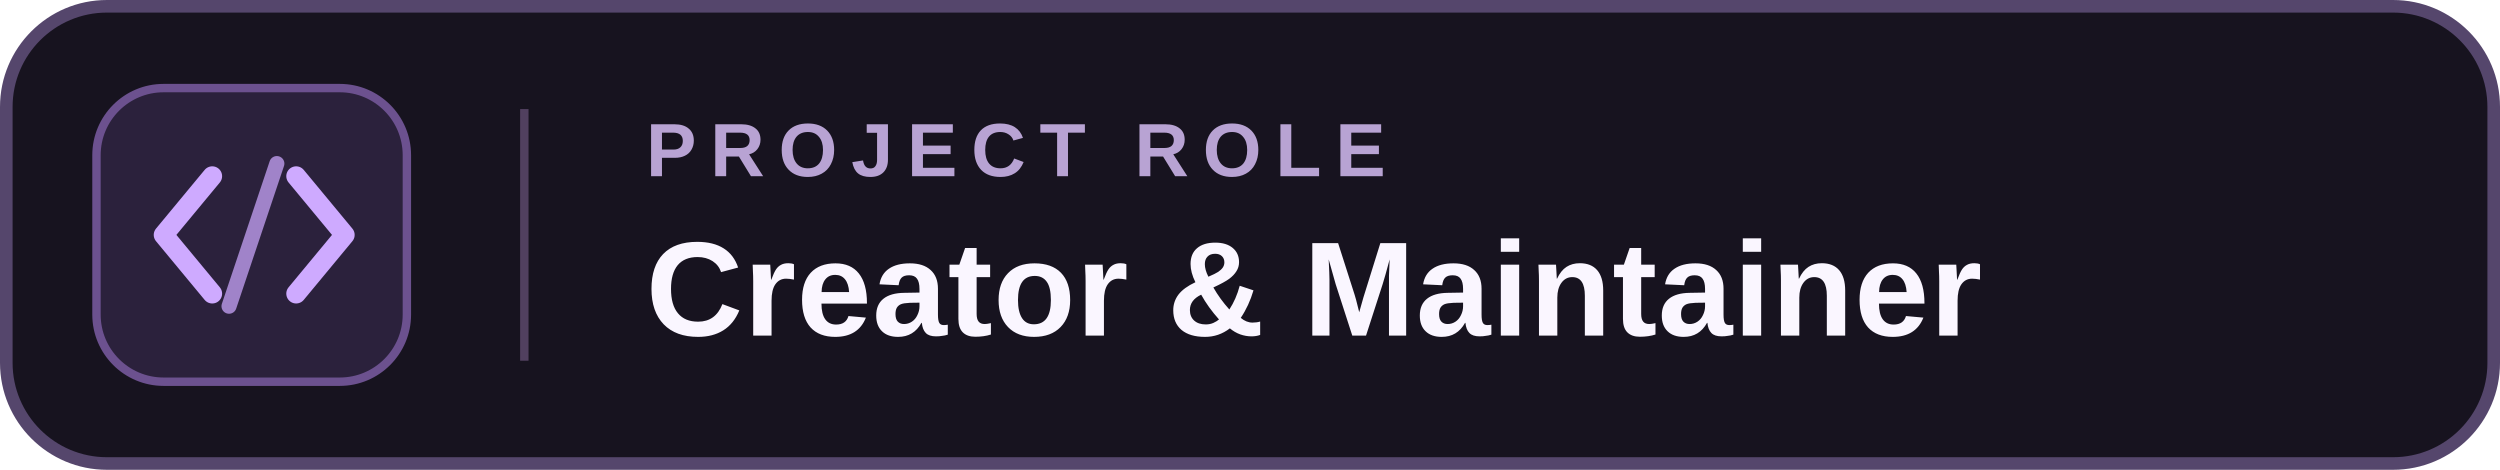
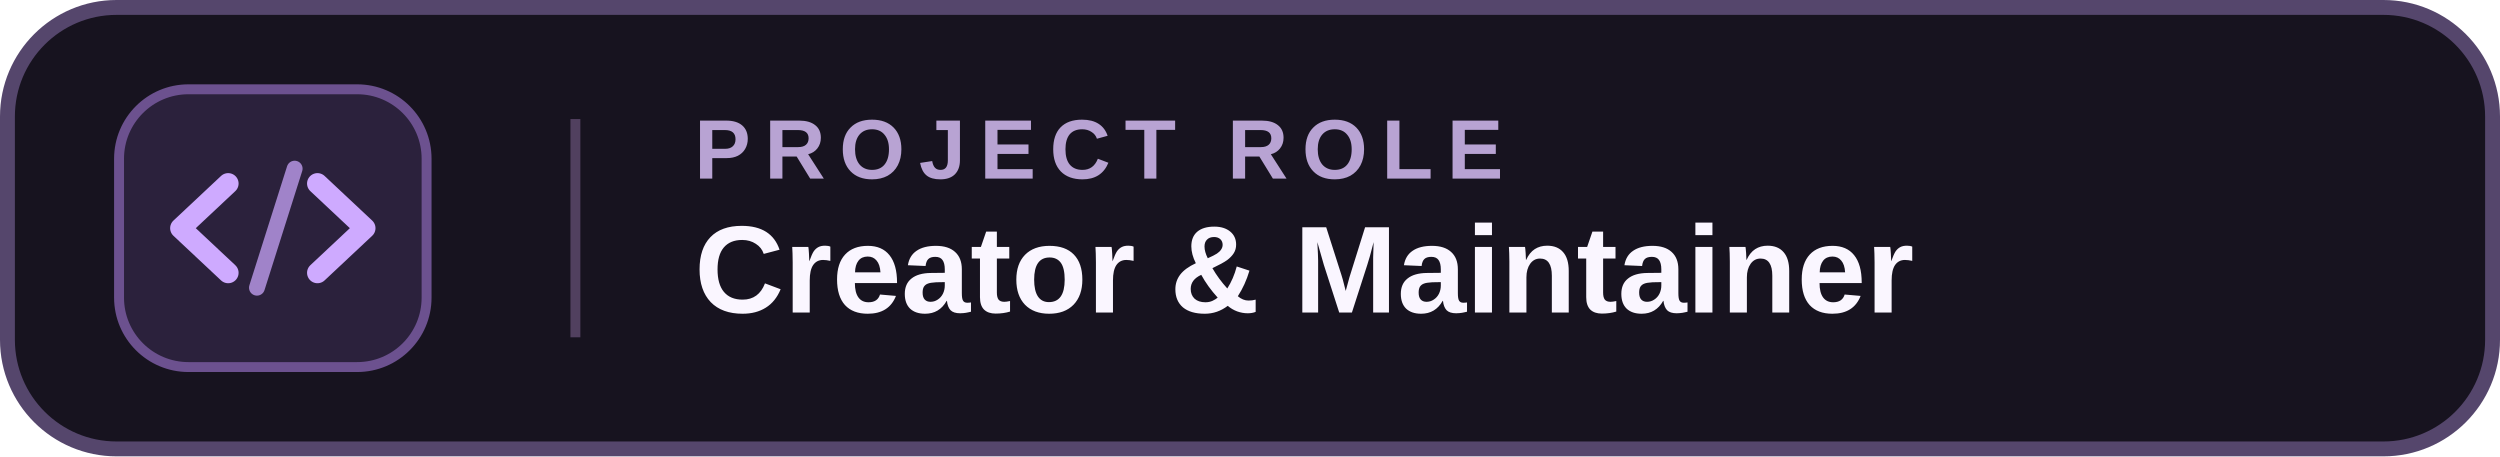
- <svg xmlns="http://www.w3.org/2000/svg" width="298" height="56" viewBox="0 0 298 56" role="img" aria-label="Creator and Maintainer">
+ <svg xmlns="http://www.w3.org/2000/svg" width="252" height="46" viewBox="0 0 252 46" role="img" aria-label="Creator and Maintainer">
  <defs>
    <linearGradient id="edge" x1="0" y1="0" x2="0" y2="1">
      <stop offset="0" stop-color="#C49CFF" />
      <stop offset="1" stop-color="#7448E5" />
    </linearGradient>
  </defs>
-   <rect x="0.75" y="0.75" width="296.5" height="54.5" rx="12" fill="#17131F" stroke="#55466C" stroke-width="1.5" />
-   <path d="M12 1 H58" stroke="url(#edge)" stroke-width="2" stroke-linecap="round" />
-   <rect x="11.5" y="10.5" width="37" height="35" rx="8" fill="#2B213C" stroke="#6C518F" />
-   <path d="M25.3 21L19.5 28L25.3 35 M35.3 21L41.1 28L35.3 35" fill="none" stroke="#CEAAFF" stroke-width="2.35" stroke-linecap="round" stroke-linejoin="round" />
-   <path d="M33 19.5L27.3 36.5" stroke="#CEAAFF" stroke-opacity=".72" stroke-width="1.8" stroke-linecap="round" />
-   <path d="M62.5 13 V43" stroke="#51405F" />
-   <text x="77" y="21" fill="#B8A3D3" font-family="Arial,Helvetica,sans-serif" font-size="9" font-weight="700" letter-spacing="1.65">PROJECT ROLE</text>
-   <text x="77" y="40" fill="#FAF6FF" font-family="Arial,Helvetica,sans-serif" font-size="16" font-weight="700" letter-spacing=".1">Creator &amp; Maintainer</text>
+   <rect x="0.75" y="0.75" width="250.5" height="44.5" rx="11" fill="#17131F" stroke="#55466C" stroke-width="1.5" />
+   <path d="M12 1 H52" stroke="url(#edge)" stroke-width="2" stroke-linecap="round" />
+   <rect x="12" y="9" width="31" height="28" rx="7" fill="#2B213C" stroke="#6C518F" />
+   <path d="M23 18.5L18.2 23L23 27.5 M32 18.5L36.8 23L32 27.5" fill="none" stroke="#CEAAFF" stroke-width="2.1" stroke-linecap="round" stroke-linejoin="round" />
+   <path d="M29.7 17L25.9 29" stroke="#CEAAFF" stroke-opacity=".72" stroke-width="1.6" stroke-linecap="round" />
+   <path d="M58 12 V34" stroke="#51405F" />
+   <text x="70" y="18" fill="#B8A3D3" font-family="Arial,Helvetica,sans-serif" font-size="8.5" font-weight="700" letter-spacing="1.4">PROJECT ROLE</text>
+   <text x="70" y="31.5" fill="#FAF6FF" font-family="Arial,Helvetica,sans-serif" font-size="12.5" font-weight="700">Creator &amp; Maintainer</text>
</svg>
